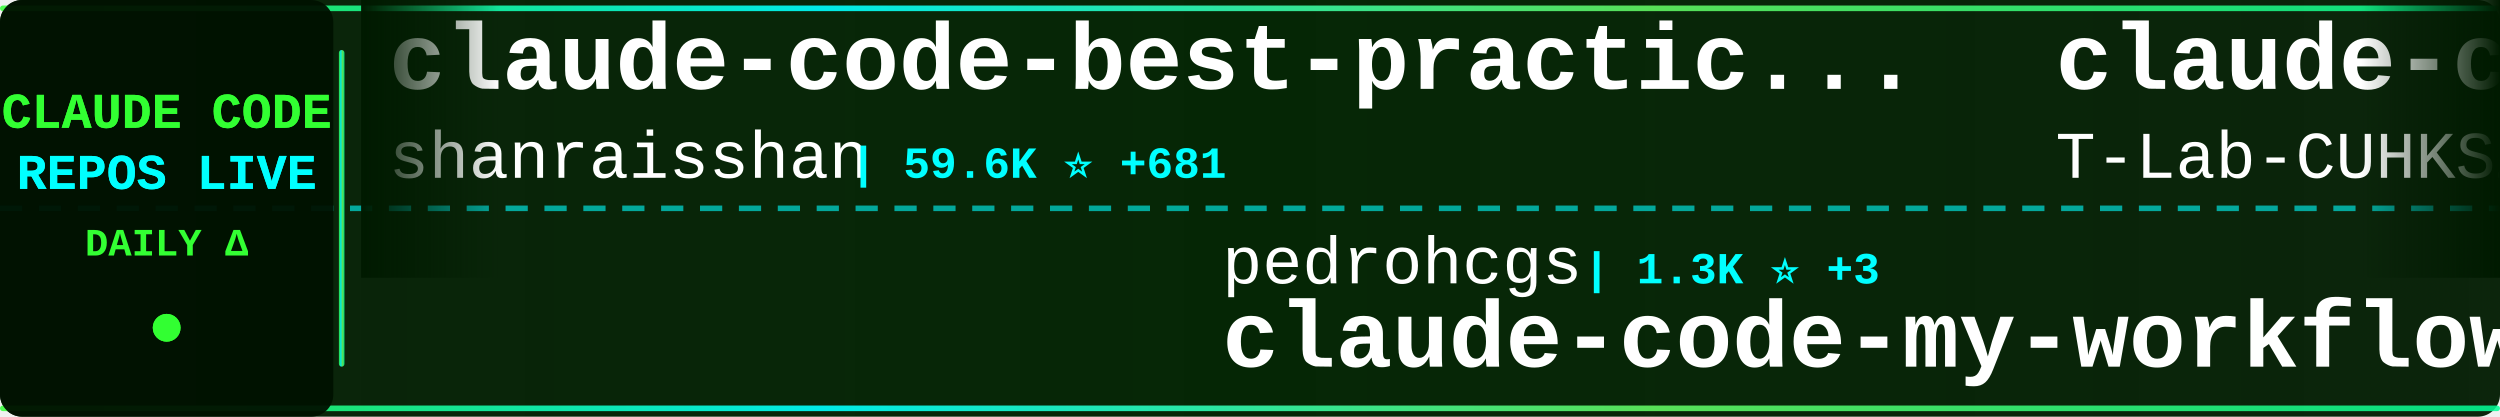
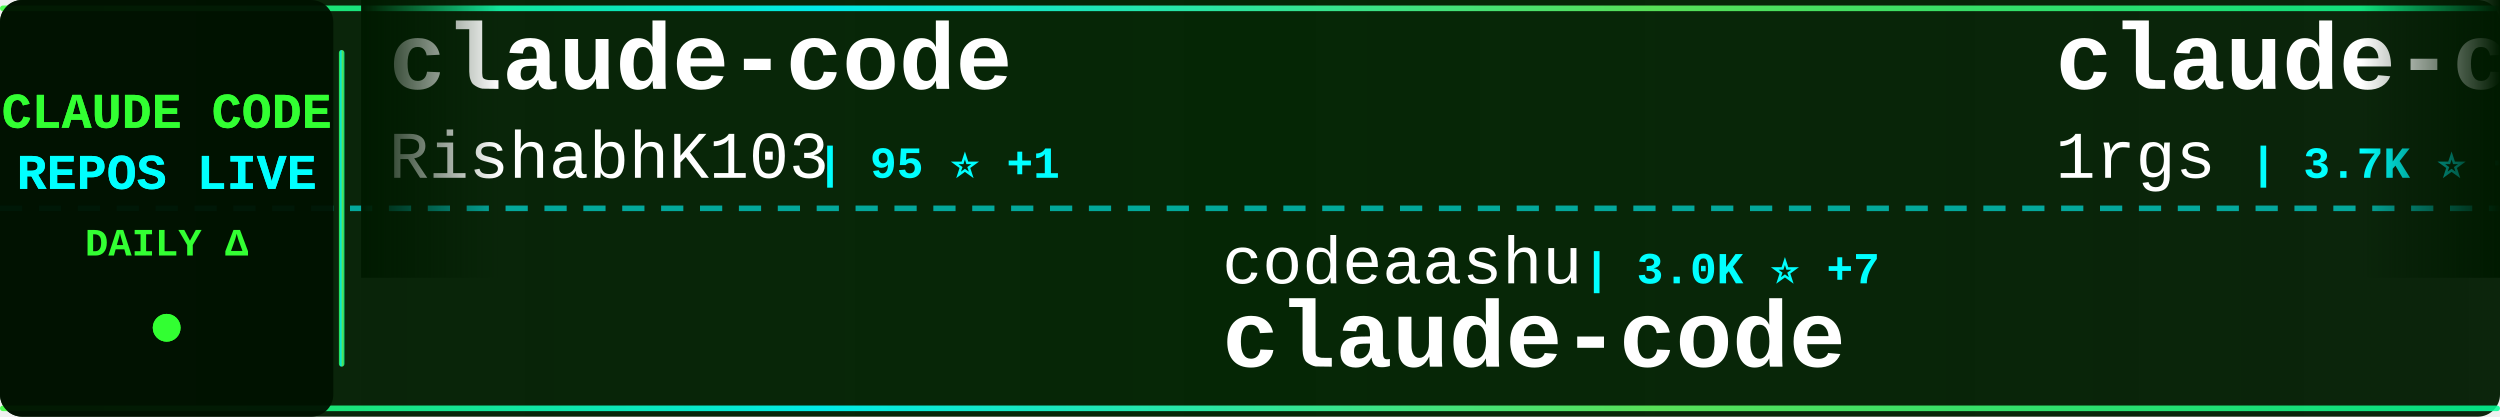
<svg xmlns="http://www.w3.org/2000/svg" width="900" height="150">
  <defs>
    <linearGradient id="tickerBg" x1="0%" y1="0%" x2="100%" y2="0%">
      <stop offset="0%" style="stop-color:#001a00;stop-opacity:0.95" />
      <stop offset="50%" style="stop-color:#002200;stop-opacity:0.98" />
      <stop offset="100%" style="stop-color:#001a00;stop-opacity:0.95" />
    </linearGradient>
    <linearGradient id="borderGrad" x1="0%" y1="0%" x2="100%" y2="0%">
      <stop offset="0%" style="stop-color:#33ff33;stop-opacity:0.85">
        <animate attributeName="stop-opacity" values="0.85;1;0.85" dur="2s" repeatCount="indefinite" />
      </stop>
      <stop offset="33%" style="stop-color:#00ffff;stop-opacity:0.9">
        <animate attributeName="stop-opacity" values="0.9;1;0.9" dur="2.2s" repeatCount="indefinite" />
      </stop>
      <stop offset="66%" style="stop-color:#66ff66;stop-opacity:0.85">
        <animate attributeName="stop-opacity" values="0.85;1;0.85" dur="1.8s" repeatCount="indefinite" />
      </stop>
      <stop offset="100%" style="stop-color:#00ff99;stop-opacity:0.85">
        <animate attributeName="stop-opacity" values="0.85;1;0.85" dur="2s" repeatCount="indefinite" />
      </stop>
    </linearGradient>
    <filter id="textGlow">
      <feGaussianBlur stdDeviation="0.1" result="coloredBlur" />
      <feMerge>
        <feMergeNode in="coloredBlur" />
        <feMergeNode in="SourceGraphic" />
      </feMerge>
    </filter>
    <filter id="metricGlow">
      <feGaussianBlur stdDeviation="0.2" result="coloredBlur" />
      <feMerge>
        <feMergeNode in="coloredBlur" />
        <feMergeNode in="SourceGraphic" />
      </feMerge>
    </filter>
    <linearGradient id="leftFade" x1="0%" y1="0%" x2="100%" y2="0%">
      <stop offset="0%" style="stop-color:#001a00;stop-opacity:1" />
      <stop offset="100%" style="stop-color:#001a00;stop-opacity:0" />
    </linearGradient>
    <linearGradient id="rightFade" x1="0%" y1="0%" x2="100%" y2="0%">
      <stop offset="0%" style="stop-color:#001a00;stop-opacity:0" />
      <stop offset="100%" style="stop-color:#001a00;stop-opacity:1" />
    </linearGradient>
  </defs>
  <rect width="900" height="150" fill="url(#tickerBg)" rx="8" />
  <rect x="0" y="2" width="900" height="2" fill="url(#borderGrad)" rx="1" />
  <rect x="0" y="146" width="900" height="2" fill="url(#borderGrad)" rx="1" />
  <line x1="0" y1="75" x2="900" y2="75" stroke="#00ffff" stroke-width="2" stroke-dasharray="8 6" opacity="0.6" />
  <rect x="0" y="0" width="120" height="150" fill="#001100" opacity="0.95" rx="8" />
  <text x="60" y="46" font-family="'Courier New', monospace" font-size="18" font-weight="bold" fill="#33ff33" text-anchor="middle" filter="url(#textGlow)">
    CLAUDE CODE
  </text>
  <text x="60" y="68" font-family="'Courier New', monospace" font-size="18" font-weight="bold" fill="#00ffff" text-anchor="middle" filter="url(#textGlow)">
    REPOS LIVE
  </text>
  <text x="60" y="92" font-family="'Courier New', monospace" font-size="14" font-weight="bold" fill="#33ff33" text-anchor="middle">
    DAILY Δ
  </text>
  <circle cx="60" cy="118" r="5" fill="#33ff33" filter="url(#metricGlow)">
    <animate attributeName="r" values="4;6;4" dur="1.5s" repeatCount="indefinite" />
    <animate attributeName="opacity" values="0.6;1;0.6" dur="1.5s" repeatCount="indefinite" />
  </circle>
  <rect x="122" y="18" width="2" height="114" fill="url(#borderGrad)" rx="1" />
  <clipPath id="tickerClip">
    <rect x="130" y="0" width="770" height="150" />
  </clipPath>
  <g clip-path="url(#tickerClip)">
    <g id="tickerItems">
      <animateTransform attributeName="transform" attributeType="XML" type="translate" from="0 0" to="-3000 0" dur="54s" repeatCount="indefinite" />
      <g transform="translate(0, 0)">
-         <text x="140" y="32" font-family="'Courier New', monospace" font-size="34" font-weight="bold" fill="#ffffff">claude-code-best-practic...</text>
-         <text x="140" y="64" font-family="'Courier New', monospace" font-size="24" font-weight="normal" fill="#ffffff" opacity="1.0">shanraisshan</text>
-         <text x="306" y="64" font-family="'Courier New', monospace" font-size="16" font-weight="bold" fill="#00ffff"> | 59.6K ⭐ +681</text>
+         <text x="140" y="32" font-family="'Courier New', monospace" font-size="34" font-weight="bold" fill="#ffffff">claude-code</text>
+         <text x="140" y="64" font-family="'Courier New', monospace" font-size="24" font-weight="normal" fill="#ffffff" opacity="1.0">RishabhK103</text>
+         <text x="294" y="64" font-family="'Courier New', monospace" font-size="16" font-weight="bold" fill="#00ffff"> | 95 ⭐ +1</text>
      </g>
      <g transform="translate(300, 0)">
-         <text x="140" y="102" font-family="'Courier New', monospace" font-size="24" font-weight="normal" fill="#ffffff" opacity="1.0">pedrohcgs</text>
-         <text x="270" y="102" font-family="'Courier New', monospace" font-size="16" font-weight="bold" fill="#00ffff"> | 1.3K ⭐ +3</text>
-         <text x="140" y="132" font-family="'Courier New', monospace" font-size="34" font-weight="bold" fill="#ffffff">claude-code-my-workflow</text>
+         <text x="140" y="102" font-family="'Courier New', monospace" font-size="24" font-weight="normal" fill="#ffffff" opacity="1.0">codeaashu</text>
+         <text x="270" y="102" font-family="'Courier New', monospace" font-size="16" font-weight="bold" fill="#00ffff"> | 3.0K ⭐ +7</text>
+         <text x="140" y="132" font-family="'Courier New', monospace" font-size="34" font-weight="bold" fill="#ffffff">claude-code</text>
      </g>
      <g transform="translate(600, 0)">
-         <text x="140" y="32" font-family="'Courier New', monospace" font-size="34" font-weight="bold" fill="#ffffff">claude-code</text>
-         <text x="140" y="64" font-family="'Courier New', monospace" font-size="24" font-weight="normal" fill="#ffffff" opacity="1.0">T-Lab-CUHKSZ</text>
-         <text x="306" y="64" font-family="'Courier New', monospace" font-size="16" font-weight="bold" fill="#00ffff"> | 320 ⭐</text>
+         <text x="140" y="32" font-family="'Courier New', monospace" font-size="34" font-weight="bold" fill="#ffffff">claude-code-proxy</text>
+         <text x="140" y="64" font-family="'Courier New', monospace" font-size="24" font-weight="normal" fill="#ffffff" opacity="1.0">1rgs</text>
+         <text x="210" y="64" font-family="'Courier New', monospace" font-size="16" font-weight="bold" fill="#00ffff"> | 3.7K ⭐ +3</text>
      </g>
      <g transform="translate(900, 0)">
-         <text x="140" y="102" font-family="'Courier New', monospace" font-size="24" font-weight="normal" fill="#ffffff" opacity="1.0">Yeachan-Heo</text>
-         <text x="294" y="102" font-family="'Courier New', monospace" font-size="16" font-weight="bold" fill="#00ffff"> | 36.9K ⭐ +65</text>
-         <text x="140" y="132" font-family="'Courier New', monospace" font-size="34" font-weight="bold" fill="#ffffff">oh-my-claudecode</text>
+         <text x="140" y="102" font-family="'Courier New', monospace" font-size="24" font-weight="normal" fill="#ffffff" opacity="1.0">jarmuine</text>
+         <text x="258" y="102" font-family="'Courier New', monospace" font-size="16" font-weight="bold" fill="#00ffff"> | 2.2K ⭐ +1</text>
+         <text x="140" y="132" font-family="'Courier New', monospace" font-size="34" font-weight="bold" fill="#ffffff">claude-code</text>
      </g>
      <g transform="translate(1200, 0)">
-         <text x="140" y="32" font-family="'Courier New', monospace" font-size="34" font-weight="bold" fill="#ffffff">claude-coder</text>
-         <text x="140" y="64" font-family="'Courier New', monospace" font-size="24" font-weight="normal" fill="#ffffff" opacity="1.0">kodu-ai</text>
-         <text x="246" y="64" font-family="'Courier New', monospace" font-size="16" font-weight="bold" fill="#00ffff"> | 5.3K ⭐</text>
+         <text x="140" y="32" font-family="'Courier New', monospace" font-size="34" font-weight="bold" fill="#ffffff">Claude-Code</text>
+         <text x="140" y="64" font-family="'Courier New', monospace" font-size="24" font-weight="normal" fill="#ffffff" opacity="1.0">OrcaWhisper</text>
+         <text x="294" y="64" font-family="'Courier New', monospace" font-size="16" font-weight="bold" fill="#00ffff"> | 79 ⭐</text>
      </g>
      <g transform="translate(1500, 0)">
-         <text x="140" y="102" font-family="'Courier New', monospace" font-size="24" font-weight="normal" fill="#ffffff" opacity="1.0">darcyegb</text>
-         <text x="258" y="102" font-family="'Courier New', monospace" font-size="16" font-weight="bold" fill="#00ffff"> | 732 ⭐</text>
-         <text x="140" y="132" font-family="'Courier New', monospace" font-size="34" font-weight="bold" fill="#ffffff">ClaudeCodeAgents</text>
+         <text x="140" y="102" font-family="'Courier New', monospace" font-size="24" font-weight="normal" fill="#ffffff" opacity="1.0">disler</text>
+         <text x="234" y="102" font-family="'Courier New', monospace" font-size="16" font-weight="bold" fill="#00ffff"> | 1.4K ⭐ +7</text>
+         <text x="140" y="132" font-family="'Courier New', monospace" font-size="34" font-weight="bold" fill="#ffffff">pi-vs-claude-code</text>
      </g>
      <g transform="translate(1800, 0)">
-         <text x="140" y="32" font-family="'Courier New', monospace" font-size="34" font-weight="bold" fill="#ffffff">sc-claude-code-files</text>
-         <text x="140" y="64" font-family="'Courier New', monospace" font-size="24" font-weight="normal" fill="#ffffff" opacity="1.0">https-deeplearning-ai</text>
-         <text x="414" y="64" font-family="'Courier New', monospace" font-size="16" font-weight="bold" fill="#00ffff"> | 533 ⭐</text>
+         <text x="140" y="32" font-family="'Courier New', monospace" font-size="34" font-weight="bold" fill="#ffffff">claude-code-source-build</text>
+         <text x="140" y="64" font-family="'Courier New', monospace" font-size="24" font-weight="normal" fill="#ffffff" opacity="1.0">andrew-kramer-inno</text>
+         <text x="378" y="64" font-family="'Courier New', monospace" font-size="16" font-weight="bold" fill="#00ffff"> | 589 ⭐</text>
      </g>
      <g transform="translate(2100, 0)">
-         <text x="140" y="102" font-family="'Courier New', monospace" font-size="24" font-weight="normal" fill="#ffffff" opacity="1.0">jeremylongshore</text>
-         <text x="342" y="102" font-family="'Courier New', monospace" font-size="16" font-weight="bold" fill="#00ffff"> | 2.4K ⭐ +12</text>
-         <text x="140" y="132" font-family="'Courier New', monospace" font-size="34" font-weight="bold" fill="#ffffff">claude-code-plugins-plus...</text>
+         <text x="140" y="102" font-family="'Courier New', monospace" font-size="24" font-weight="normal" fill="#ffffff" opacity="1.0">repowise-dev</text>
+         <text x="306" y="102" font-family="'Courier New', monospace" font-size="16" font-weight="bold" fill="#00ffff"> | 1.1K ⭐ +1</text>
+         <text x="140" y="132" font-family="'Courier New', monospace" font-size="34" font-weight="bold" fill="#ffffff">claude-code-prompts</text>
      </g>
      <g transform="translate(2400, 0)">
-         <text x="140" y="32" font-family="'Courier New', monospace" font-size="34" font-weight="bold" fill="#ffffff">claude-code-analysis</text>
-         <text x="140" y="64" font-family="'Courier New', monospace" font-size="24" font-weight="normal" fill="#ffffff" opacity="1.0">liuup</text>
-         <text x="222" y="64" font-family="'Courier New', monospace" font-size="16" font-weight="bold" fill="#00ffff"> | 3.3K ⭐ +11</text>
+         <text x="140" y="32" font-family="'Courier New', monospace" font-size="34" font-weight="bold" fill="#ffffff">claude-code-system-promp...</text>
+         <text x="140" y="64" font-family="'Courier New', monospace" font-size="24" font-weight="normal" fill="#ffffff" opacity="1.0">Piebald-AI</text>
+         <text x="282" y="64" font-family="'Courier New', monospace" font-size="16" font-weight="bold" fill="#00ffff"> | 11.3K ⭐ +37</text>
      </g>
      <g transform="translate(2700, 0)">
-         <text x="140" y="102" font-family="'Courier New', monospace" font-size="24" font-weight="normal" fill="#ffffff" opacity="1.0">davila7</text>
-         <text x="246" y="102" font-family="'Courier New', monospace" font-size="16" font-weight="bold" fill="#00ffff"> | 28.3K ⭐ +22</text>
-         <text x="140" y="132" font-family="'Courier New', monospace" font-size="34" font-weight="bold" fill="#ffffff">claude-code-templates</text>
+         <text x="140" y="102" font-family="'Courier New', monospace" font-size="24" font-weight="normal" fill="#ffffff" opacity="1.0">affaan-m</text>
+         <text x="258" y="102" font-family="'Courier New', monospace" font-size="16" font-weight="bold" fill="#00ffff"> | 220.8K ⭐ +748</text>
+         <text x="140" y="132" font-family="'Courier New', monospace" font-size="34" font-weight="bold" fill="#ffffff">ECC</text>
      </g>
      <g transform="translate(3000, 0)">
-         <text x="140" y="32" font-family="'Courier New', monospace" font-size="34" font-weight="bold" fill="#ffffff">claude-code-best-practic...</text>
-         <text x="140" y="64" font-family="'Courier New', monospace" font-size="24" font-weight="normal" fill="#ffffff" opacity="1.0">shanraisshan</text>
-         <text x="306" y="64" font-family="'Courier New', monospace" font-size="16" font-weight="bold" fill="#00ffff"> | 59.6K ⭐ +681</text>
+         <text x="140" y="32" font-family="'Courier New', monospace" font-size="34" font-weight="bold" fill="#ffffff">claude-code</text>
+         <text x="140" y="64" font-family="'Courier New', monospace" font-size="24" font-weight="normal" fill="#ffffff" opacity="1.0">RishabhK103</text>
+         <text x="294" y="64" font-family="'Courier New', monospace" font-size="16" font-weight="bold" fill="#00ffff"> | 95 ⭐ +1</text>
      </g>
      <g transform="translate(3300, 0)">
-         <text x="140" y="102" font-family="'Courier New', monospace" font-size="24" font-weight="normal" fill="#ffffff" opacity="1.0">pedrohcgs</text>
-         <text x="270" y="102" font-family="'Courier New', monospace" font-size="16" font-weight="bold" fill="#00ffff"> | 1.3K ⭐ +3</text>
-         <text x="140" y="132" font-family="'Courier New', monospace" font-size="34" font-weight="bold" fill="#ffffff">claude-code-my-workflow</text>
+         <text x="140" y="102" font-family="'Courier New', monospace" font-size="24" font-weight="normal" fill="#ffffff" opacity="1.0">codeaashu</text>
+         <text x="270" y="102" font-family="'Courier New', monospace" font-size="16" font-weight="bold" fill="#00ffff"> | 3.0K ⭐ +7</text>
+         <text x="140" y="132" font-family="'Courier New', monospace" font-size="34" font-weight="bold" fill="#ffffff">claude-code</text>
      </g>
      <g transform="translate(3600, 0)">
-         <text x="140" y="32" font-family="'Courier New', monospace" font-size="34" font-weight="bold" fill="#ffffff">claude-code</text>
-         <text x="140" y="64" font-family="'Courier New', monospace" font-size="24" font-weight="normal" fill="#ffffff" opacity="1.0">T-Lab-CUHKSZ</text>
-         <text x="306" y="64" font-family="'Courier New', monospace" font-size="16" font-weight="bold" fill="#00ffff"> | 320 ⭐</text>
+         <text x="140" y="32" font-family="'Courier New', monospace" font-size="34" font-weight="bold" fill="#ffffff">claude-code-proxy</text>
+         <text x="140" y="64" font-family="'Courier New', monospace" font-size="24" font-weight="normal" fill="#ffffff" opacity="1.0">1rgs</text>
+         <text x="210" y="64" font-family="'Courier New', monospace" font-size="16" font-weight="bold" fill="#00ffff"> | 3.7K ⭐ +3</text>
      </g>
      <g transform="translate(3900, 0)">
-         <text x="140" y="102" font-family="'Courier New', monospace" font-size="24" font-weight="normal" fill="#ffffff" opacity="1.0">Yeachan-Heo</text>
-         <text x="294" y="102" font-family="'Courier New', monospace" font-size="16" font-weight="bold" fill="#00ffff"> | 36.9K ⭐ +65</text>
-         <text x="140" y="132" font-family="'Courier New', monospace" font-size="34" font-weight="bold" fill="#ffffff">oh-my-claudecode</text>
+         <text x="140" y="102" font-family="'Courier New', monospace" font-size="24" font-weight="normal" fill="#ffffff" opacity="1.0">jarmuine</text>
+         <text x="258" y="102" font-family="'Courier New', monospace" font-size="16" font-weight="bold" fill="#00ffff"> | 2.2K ⭐ +1</text>
+         <text x="140" y="132" font-family="'Courier New', monospace" font-size="34" font-weight="bold" fill="#ffffff">claude-code</text>
      </g>
    </g>
  </g>
  <rect x="130" y="0" width="50" height="100" fill="url(#leftFade)" />
  <rect x="850" y="0" width="50" height="100" fill="url(#rightFade)" />
</svg>
